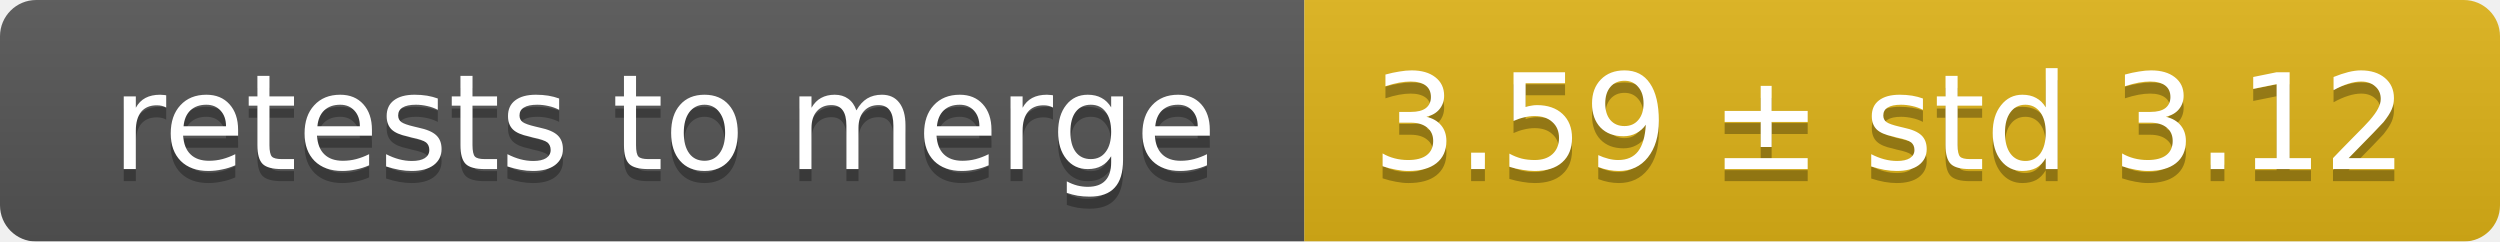
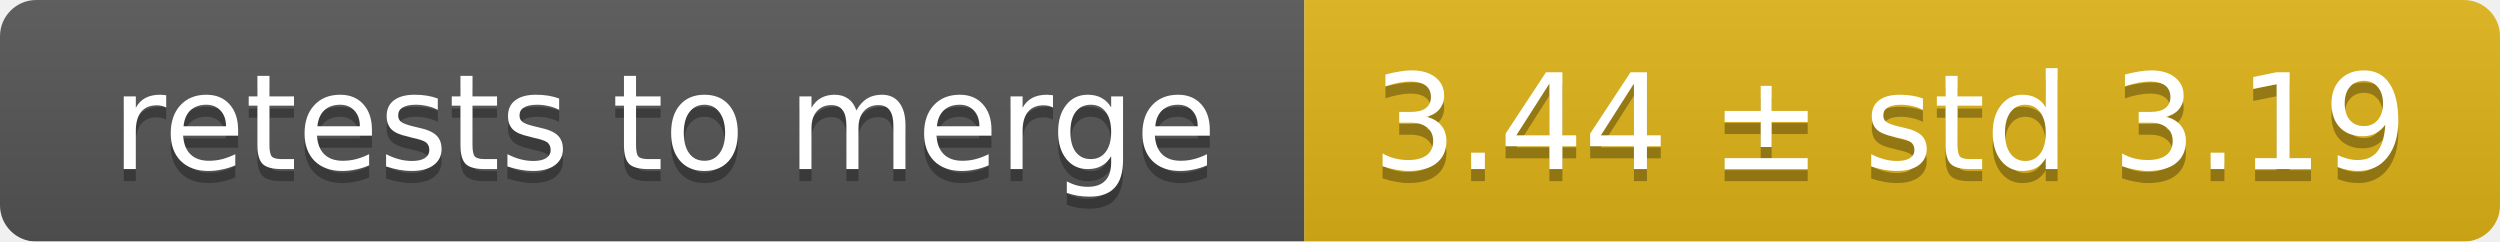
<svg xmlns="http://www.w3.org/2000/svg" width="207" height="20">
  <linearGradient id="smooth" x2="0" y2="100%">
    <stop offset="0" stop-color="#bbb" stop-opacity=".1" />
    <stop offset="1" stop-opacity=".1" />
  </linearGradient>
  <mask id="round">
    <rect width="207" height="20" rx="3" fill="#fff" />
  </mask>
  <g mask="url(#round)">
    <rect width="108" height="20" fill="#555" />
    <rect x="108" width="99" height="20" fill="#dfb317" />
    <rect width="207" height="20" fill="url(#smooth)" />
  </g>
  <g fill="#fff" text-anchor="middle" font-family="DejaVu Sans,Verdana,Geneva,sans-serif" font-size="11">
    <text x="55" y="15" fill="#010101" fill-opacity=".3">retests to merge</text>
    <text x="55" y="14">retests to merge</text>
-     <text x="156.5" y="15" fill="#010101" fill-opacity=".3">3.59 ± std 3.12</text>
-     <text x="156.5" y="14">3.59 ± std 3.12</text>
+     <text x="156.5" y="15" fill="#010101" fill-opacity=".3">3.44 ± std 3.19</text>
+     <text x="156.5" y="14">3.44 ± std 3.19</text>
  </g>
</svg>
